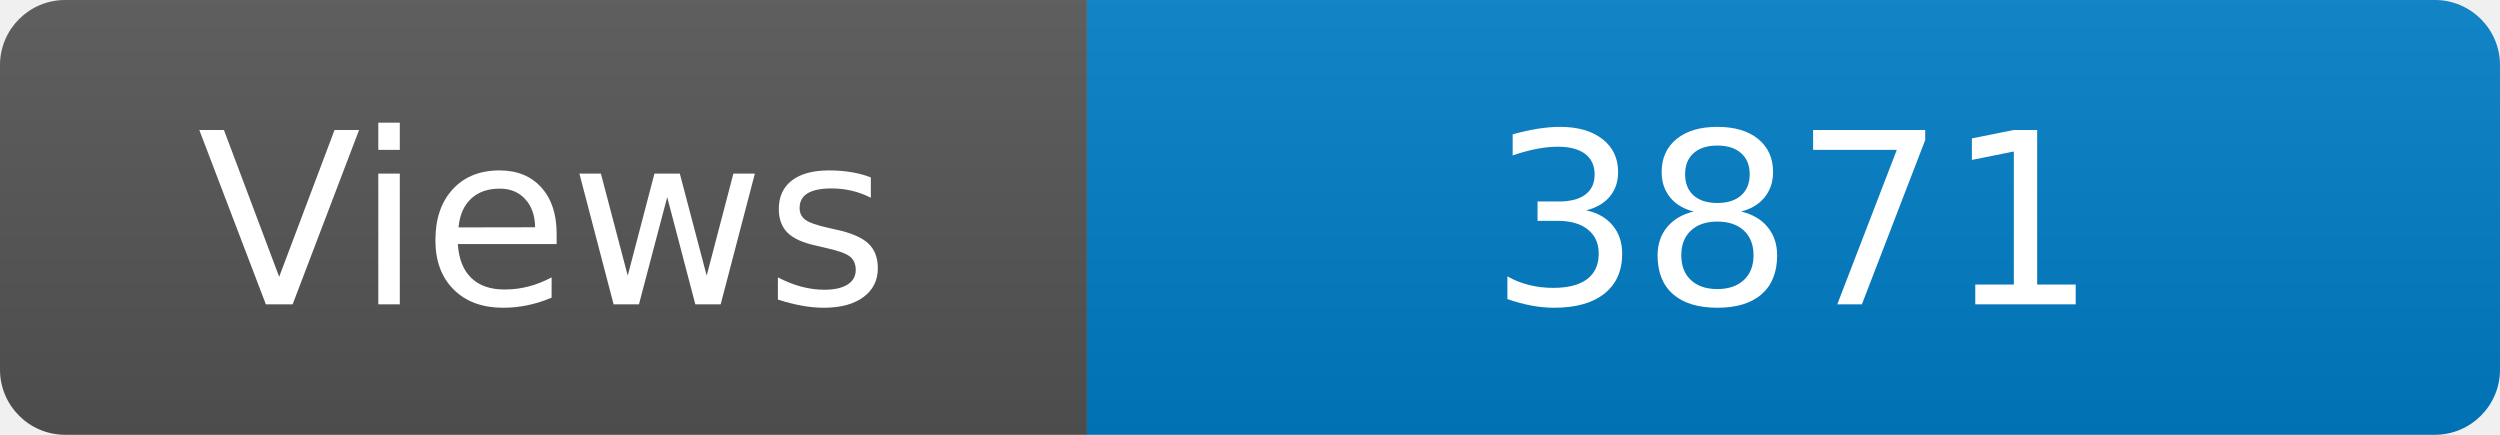
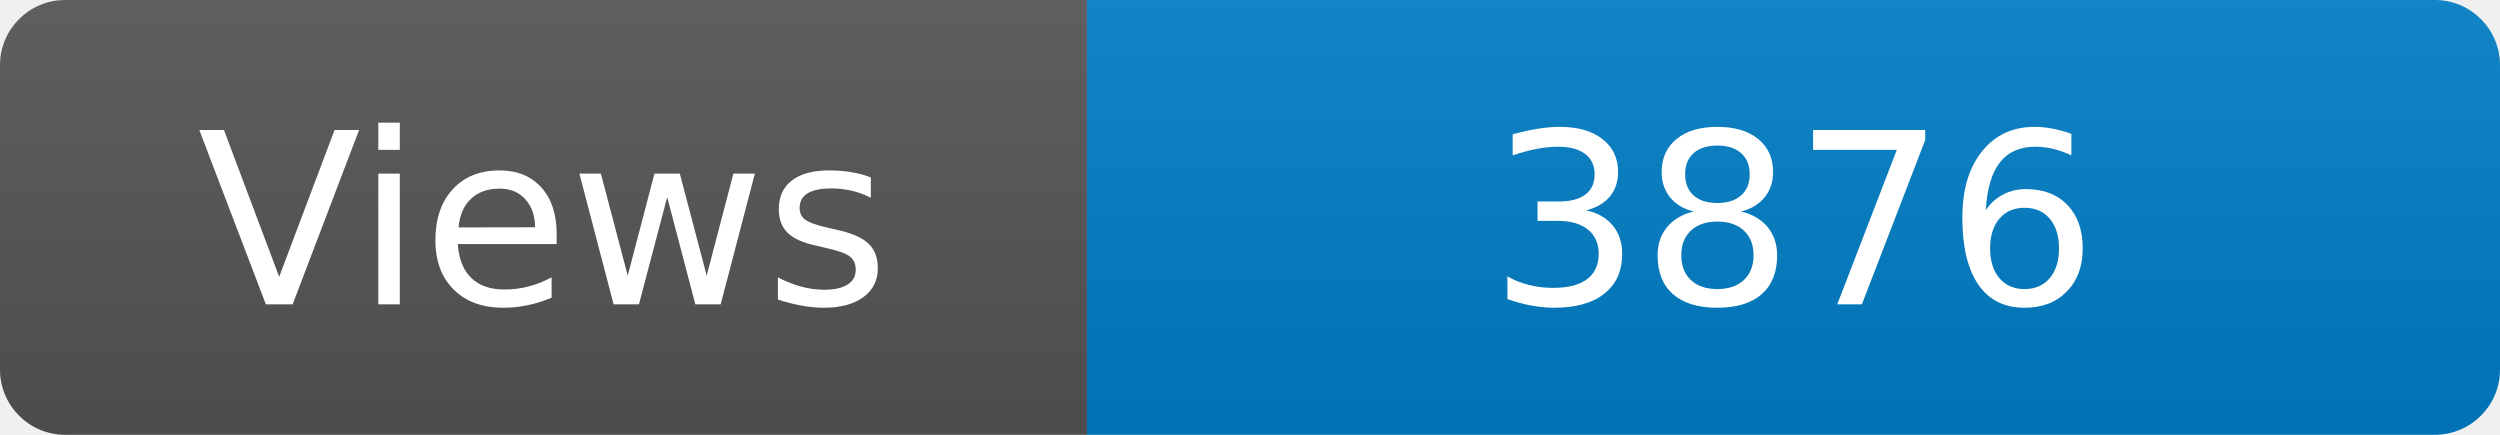
<svg xmlns="http://www.w3.org/2000/svg" width="115" height="20" role="img" aria-label="Maintained?: yes">
  <linearGradient id="s" x2="0" y2="100%">
    <stop offset="0" stop-color="#bbb" stop-opacity=".1" />
    <stop offset="1" stop-opacity=".1" />
  </linearGradient>
  <clipPath id="r">
    <rect width="115" height="20" rx="3" fill="#fff" />
  </clipPath>
  <g clip-path="url(#r)">
    <rect width="50" height="20" fill="#555" />
    <rect x="50" width="160" height="20" fill="#007ec6" />
    <rect width="115" height="20" fill="url(#s)" />
  </g>
  <g fill="#fff" text-anchor="middle" font-family="Verdana,Geneva,DejaVu Sans,sans-serif" font-size="110">
    <text x="250" y="140" transform="scale(.1)" fill="#fff">Views</text>
-     <text x="825" y="140" transform="scale(.1)" fill="#fff">3871</text>
+     <text x="825" y="140" transform="scale(.1)" fill="#fff">3876</text>
  </g>
</svg>
